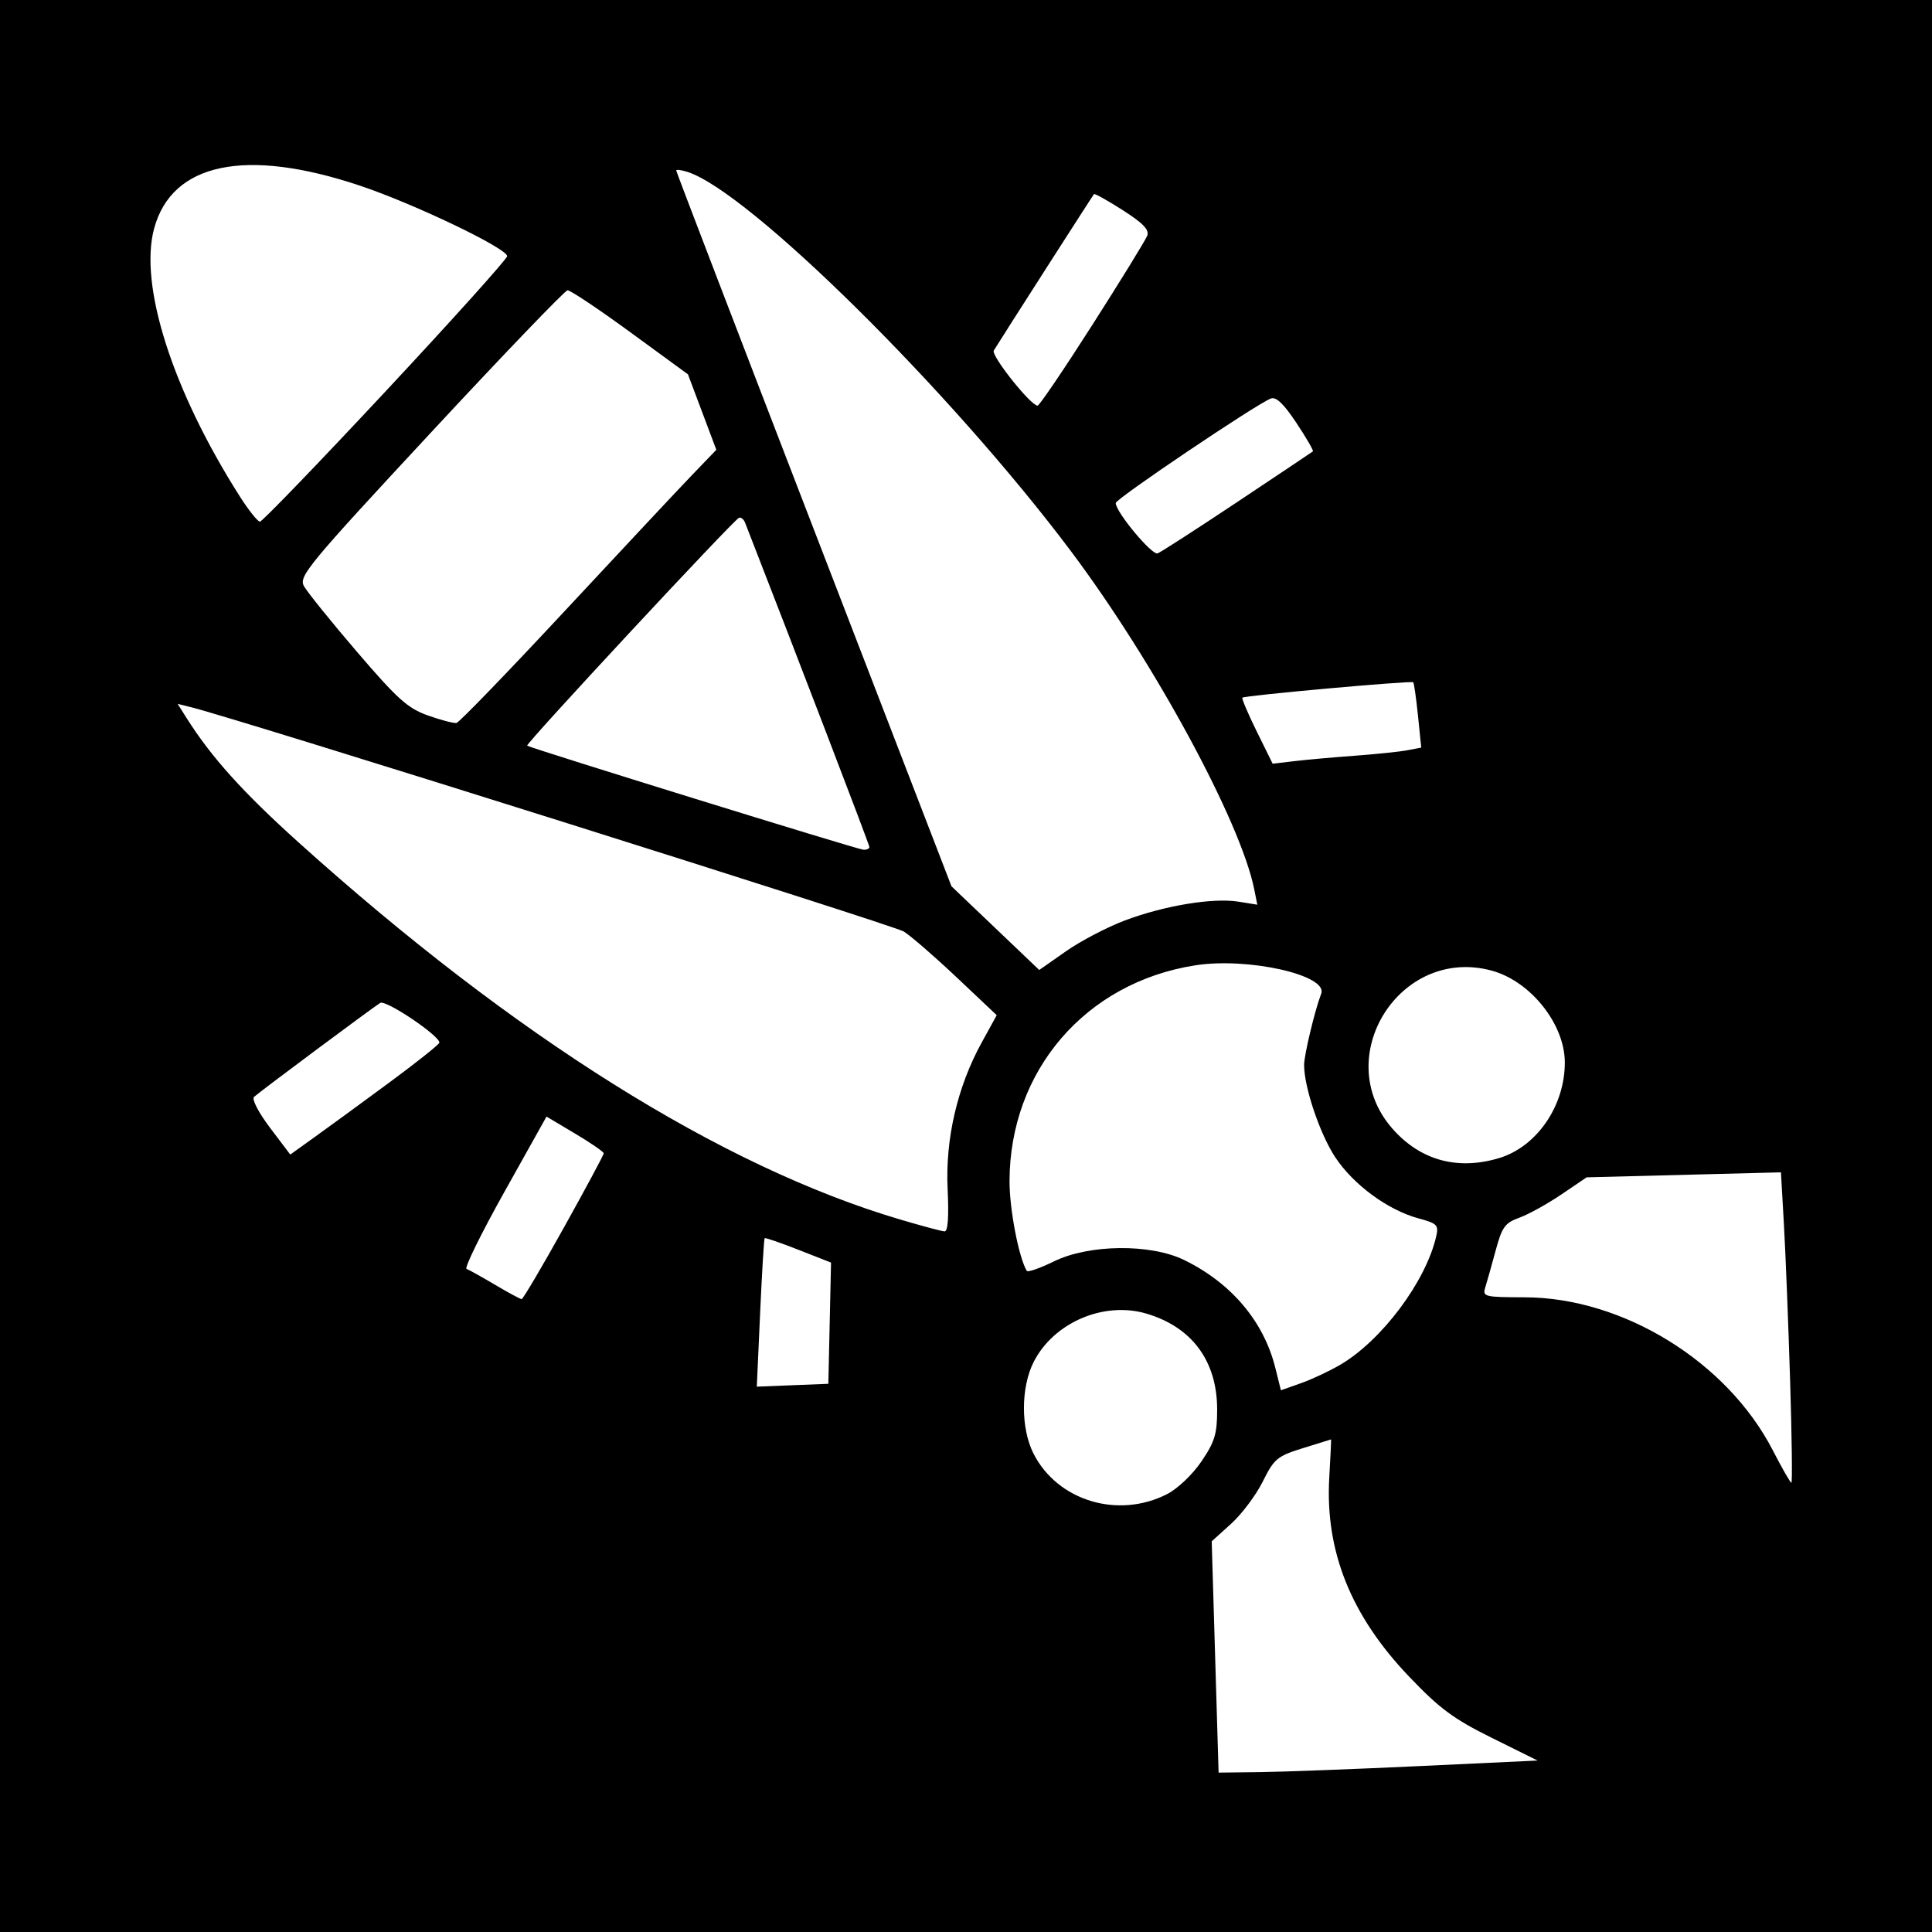
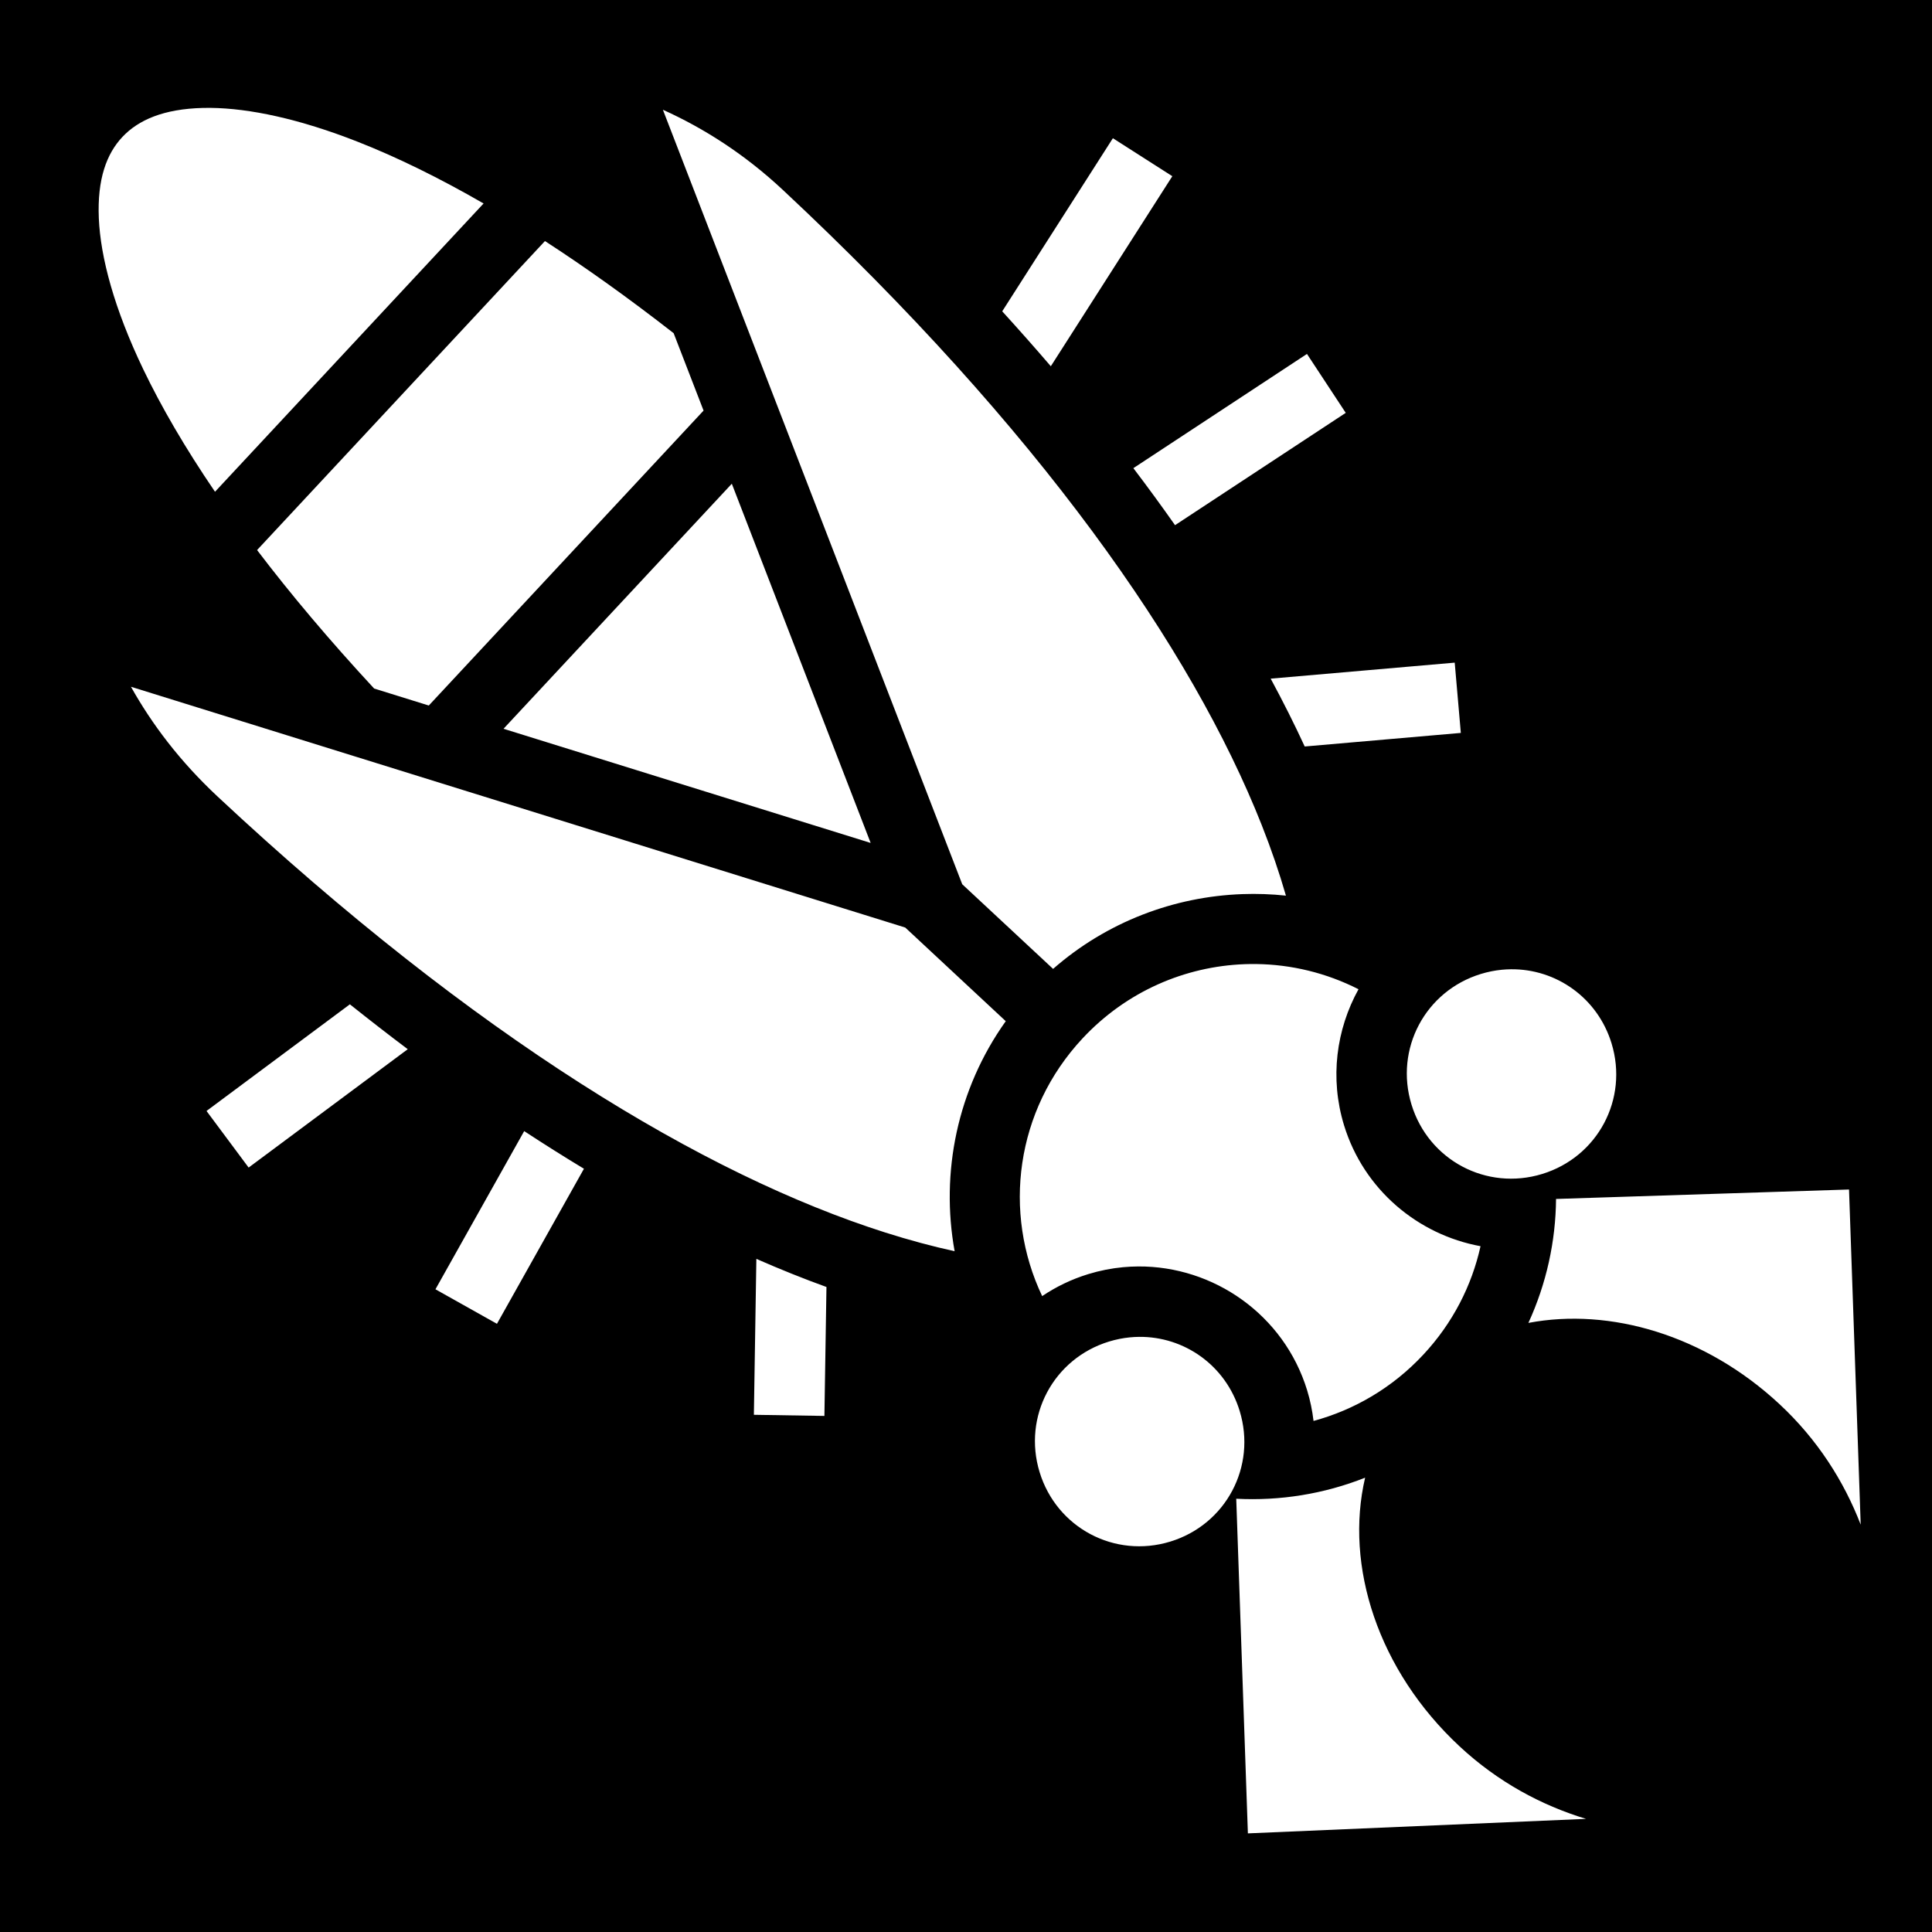
- <svg xmlns="http://www.w3.org/2000/svg" id="svg2" version="1.1" width="400" height="400">
-   <defs id="defs6" />
-   <path style="fill:#000000;fill-opacity:1;stroke:none" d="m 0,0 400,0 0,400 -400,0 z" id="rect3048" />
-   <path id="path2989" style="fill:#ffffff" d="m 226.194,67.211 c 5.882,-9.217 10.979,-17.499 11.326,-18.405 0.469,-1.223 -0.832,-2.584 -5.054,-5.284 -3.127,-2 -5.813,-3.499 -5.968,-3.33 -0.258,0.281 -19.233,29.899 -20.745,32.381 -0.623,1.022 7.664,11.443 9.074,11.41 0.37,-0.009 5.485,-7.557 11.367,-16.773 z M 79.829,81.026 C 93.673,66.19 105,53.594 105,53.035 105,51.415 85.738,42.192 74.503,38.432 50.869,30.523 35.599,33.701 31.913,47.295 28.73,59.033 35.706,80.861 49.634,102.75 c 1.837,2.888 3.719,5.25 4.182,5.25 0.463,0 12.168,-12.138 26.012,-26.974 z M 256.196,103.911 c 8.417,-5.606 15.449,-10.312 15.627,-10.458 0.177,-0.146 -1.361,-2.801 -3.419,-5.901 -2.627,-3.957 -4.202,-5.46 -5.285,-5.044 C 260.07,83.678 231,103.263 231,104.148 c 0,1.856 7.503,10.873 8.674,10.424 0.67,-0.257 8.105,-5.054 16.522,-10.661 z M 116.923,126.5 c 11.773,-12.65 23.651,-25.334 26.395,-28.187 l 4.989,-5.187 -2.937,-7.813 L 142.434,77.5 130.467,68.761 C 123.885,63.954 118.05,60.058 117.5,60.103 116.95,60.147 104.179,73.45 89.12,89.665 63.823,116.902 61.829,119.311 62.914,121.323 c 0.646,1.198 5.591,7.33 10.989,13.627 8.406,9.806 10.517,11.699 14.706,13.184 2.69,0.954 5.345,1.651 5.9,1.55 C 95.064,149.583 105.15,139.15 116.923,126.5 z M 280.5,156.465 c 4.4,-0.322 9.295,-0.831 10.877,-1.132 l 2.877,-0.548 -0.677,-6.609 c -0.372,-3.635 -0.815,-6.748 -0.985,-6.917 -0.376,-0.376 -34.918,2.733 -35.368,3.183 -0.177,0.177 1.16,3.327 2.972,7 l 3.293,6.678 4.506,-0.535 c 2.478,-0.294 8.106,-0.798 12.506,-1.12 z M 180,175.365 c 0,-0.472 -15.377,-40.589 -25.742,-67.157 -0.277,-0.711 -0.846,-1.161 -1.263,-1 -1.115,0.429 -44.278,46.859 -43.854,47.172 0.716,0.53 68.392,21.481 69.61,21.549 0.688,0.039 1.25,-0.215 1.25,-0.565 z m 52.84,15.225 c 8.153,-3.08 18.243,-4.76 23.525,-3.915 l 3.946,0.631 -0.637,-3.187 c -2.793,-13.966 -20.723,-47.04 -37.956,-70.013 C 196.834,80.932 154.916,39.502 142.25,35.565 141.012,35.18 140,35.058 140,35.294 c 0,0.236 12.824,33.679 28.497,74.317 l 28.497,73.889 9.085,8.662 9.085,8.662 5.509,-3.859 c 3.03,-2.122 8.505,-4.991 12.168,-6.375 z M 80.771,224 c 5.587,-4.125 10.174,-7.783 10.194,-8.13 0.08,-1.423 -11.071,-8.924 -12.234,-8.23 -1.404,0.838 -24.757,18.226 -26.135,19.459 -0.515,0.461 0.907,3.209 3.298,6.376 l 4.202,5.566 5.258,-3.771 C 68.246,233.197 75.184,228.125 80.771,224 z m 229.589,15.774 c 7.835,-2.348 13.677,-10.879 13.618,-19.89 -0.051,-7.924 -7.143,-16.774 -15.173,-18.936 -18.987,-5.113 -33.468,17.978 -20.522,32.723 5.762,6.562 13.451,8.688 22.076,6.104 z m -114.165,6.417 c -0.496,-10.384 2.009,-21.171 7.047,-30.334 l 3.119,-5.674 -8.308,-7.842 c -4.569,-4.313 -9.488,-8.578 -10.93,-9.478 -2.122,-1.323 -137.353,-43.888 -147.485,-46.422 l -2.863,-0.716 1.823,2.887 c 5.146,8.15 11.655,15.382 23.193,25.775 44.703,40.261 87.635,67.172 124.622,78.113 4.448,1.316 8.563,2.416 9.145,2.446 0.698,0.035 0.915,-2.943 0.637,-8.755 z M 116.75,254.152 c 4.537,-8.15 8.25,-15.066 8.25,-15.369 0,-0.302 -2.666,-2.138 -5.925,-4.079 l -5.925,-3.529 -8.73,15.611 c -4.802,8.586 -8.323,15.755 -7.825,15.931 0.498,0.176 3.155,1.654 5.905,3.285 2.75,1.631 5.225,2.966 5.5,2.967 0.275,0.001 4.213,-6.666 8.75,-14.816 z m 55.028,19.801 0.278,-12.547 -6.747,-2.651 c -3.711,-1.458 -6.859,-2.539 -6.996,-2.402 -0.137,0.137 -0.559,7.11 -0.937,15.495 l -0.688,15.246 7.406,-0.297 L 171.5,286.5 l 0.278,-12.547 z m 105.703,8.611 c 8.616,-5.049 17.76,-17.292 19.877,-26.615 0.525,-2.31 0.181,-2.658 -3.64,-3.687 -6.339,-1.708 -13.499,-6.959 -17.272,-12.668 C 273.272,234.789 270,225.099 270,220.5 c 0,-2.068 2.238,-11.403 3.538,-14.755 1.488,-3.839 -15.114,-7.59 -26.053,-5.887 -22.723,3.538 -38.434,21.796 -38.473,44.711 -0.01,5.791 1.917,15.803 3.569,18.547 0.204,0.339 2.744,-0.546 5.645,-1.966 7.24,-3.543 19.946,-3.681 26.91,-0.293 9.761,4.75 16.502,12.709 18.897,22.313 l 1.165,4.671 4.118,-1.453 c 2.265,-0.799 5.94,-2.52 8.165,-3.825 z m 93.14,3.186 c -0.359,-11.688 -0.932,-26.15 -1.274,-32.14 l -0.622,-10.89 -20.112,0.517 -20.112,0.517 -5.259,3.561 c -2.893,1.958 -6.794,4.116 -8.67,4.794 -2.994,1.083 -3.595,1.915 -4.917,6.811 -0.828,3.068 -1.792,6.494 -2.14,7.614 -0.604,1.94 -0.222,2.037 8.177,2.059 20.35,0.054 41.881,13.33 51.331,31.651 1.914,3.71 3.654,6.748 3.866,6.75 0.213,0.002 0.093,-9.559 -0.265,-21.246 z m -128.987,23.588 c 2.197,-1.124 5.268,-4.047 7.115,-6.771 2.762,-4.074 3.25,-5.683 3.25,-10.72 0,-10.044 -5.188,-17.083 -14.65,-19.878 -8.808,-2.602 -19.165,1.829 -23.322,9.978 -2.695,5.282 -2.711,13.793 -0.036,19.035 4.979,9.76 17.502,13.545 27.644,8.356 z m 52.284,56.308 24.418,-1.146 -9.495,-4.707 c -7.918,-3.926 -10.755,-6.026 -17.082,-12.649 -12.077,-12.641 -17.431,-25.984 -16.548,-41.24 0.252,-4.347 0.419,-7.897 0.373,-7.889 -0.047,0.008 -2.674,0.823 -5.838,1.811 -5.325,1.663 -5.944,2.178 -8.307,6.921 -1.404,2.818 -4.357,6.753 -6.561,8.745 l -4.007,3.62 0.713,23.944 0.713,23.944 8.601,-0.104 c 4.731,-0.057 19.59,-0.619 33.02,-1.25 z" />
+ <svg xmlns="http://www.w3.org/2000/svg" viewBox="0 0 512 512">
+   <path d="M0 0h512v512H0z" fill="#000" opacity="1" />
+   <path fill="#fff" d="M55.836 28.59c-.682-.008-1.352-.004-2.008.012-10.49.253-17.153 3.2-21.37 7.668-4.215 4.468-6.71 11.194-6.27 21.564.442 10.37 4.09 24.004 11.785 40.047 4.768 9.94 11.075 20.797 19.007 32.442l71.176-76.4C116.16 47.008 105.028 41.594 94.88 37.6c-15.573-6.132-28.808-8.897-39.044-9.01zm119.836.494l79.33 205.252 24.078 22.43c14.3-12.52 32.123-19.167 50.156-19.817 3.852-.14 7.713-.004 11.55.405-1.73-5.99-3.855-12.23-6.427-18.73-18.454-46.654-59-104.866-126.89-168.29-10.213-9.538-20.985-16.37-31.798-21.25zm119.254 7.545L265.6 82.5c4.45 4.89 8.744 9.745 12.877 14.56l32.2-50.363-15.75-10.068zM144.418 63.884l-76.29 81.888c8.823 11.61 19.148 23.878 31.024 36.696l14.483 4.503 72.816-78.16-7.927-20.51c-11.908-9.288-23.304-17.418-34.105-24.418zm201.94 29.912l-46.004 30.27c3.87 5.092 7.54 10.127 11.044 15.11l45.237-29.765-10.276-15.615zm-152.42 34.396l-60.5 64.94 97.294 30.256-36.793-95.197zm191.576 47.416l-48.77 4.24c3.298 6.104 6.31 12.102 9.02 17.98l41.37-3.598-1.62-18.623zM34.704 182c5.583 9.95 12.94 19.732 23 29.13 68.28 63.786 129.182 100.34 176.872 115.49 6.404 2.036 12.54 3.68 18.41 4.966-3.772-20.823.685-42.925 13.55-60.963L239.9 245.81 34.705 182zm298.155 73.48c-.987-.013-1.974-.002-2.96.034-15.772.57-31.336 7.165-43.002 19.66-17.816 19.083-21.222 46.203-10.712 68.306 3.685-2.48 7.783-4.47 12.236-5.834 3.05-.934 6.13-1.535 9.193-1.824 1.34-.126 2.68-.192 4.012-.2 19.983-.13 38.644 12.792 44.777 32.814.827 2.698 1.378 5.416 1.698 8.128 10.76-2.912 20.876-8.764 29.068-17.54 7.844-8.4 12.884-18.363 15.187-28.768-16.542-3.03-30.933-14.942-36.173-32.05-3.824-12.48-2.057-25.4 3.837-36.048-8.54-4.342-17.844-6.57-27.16-6.68zm67.535 1.385c-.8.01-1.602.052-2.407.13-1.84.18-3.693.548-5.537 1.112-14.746 4.517-22.904 19.878-18.387 34.623 4.516 14.746 19.88 22.904 34.626 18.387 14.747-4.516 22.905-19.878 18.388-34.623-3.705-12.096-14.708-19.758-26.683-19.63zm-307.672 9.29L54.73 294.42l11.16 14.998 42.17-31.37c-5.062-3.803-10.178-7.78-15.337-11.892zm46.193 33.6l-23.516 41.92 16.3 9.145 23.052-41.09c-5.21-3.145-10.49-6.47-15.836-9.974zM490.01 315.23l-77.64 2.504c-.098 11.22-2.542 22.43-7.33 32.85 21.634-4.112 46.81 3.183 66.524 21.508 10.075 9.364 17.117 20.466 21.54 31.957l-3.094-88.82zm-289.567 18.385l-.658 41.322 18.69.297.545-34.168c-6.05-2.187-12.25-4.678-18.577-7.45zm101.4 20.668c-.8.01-1.602.052-2.407.13-1.84.18-3.694.548-5.538 1.112-14.747 4.517-22.905 19.878-18.388 34.623 4.516 14.746 19.88 22.906 34.627 18.39 14.747-4.517 22.905-19.88 18.388-34.626-3.705-12.096-14.708-19.758-26.683-19.63zm59.927 37.32c-10.896 4.32-22.572 6.188-34.155 5.577l3.088 88.683 89.608-3.845.002-.002c-11.84-3.584-23.366-9.783-33.47-19.176-21.715-20.182-30.53-47.91-25.072-71.236z" />
</svg>
